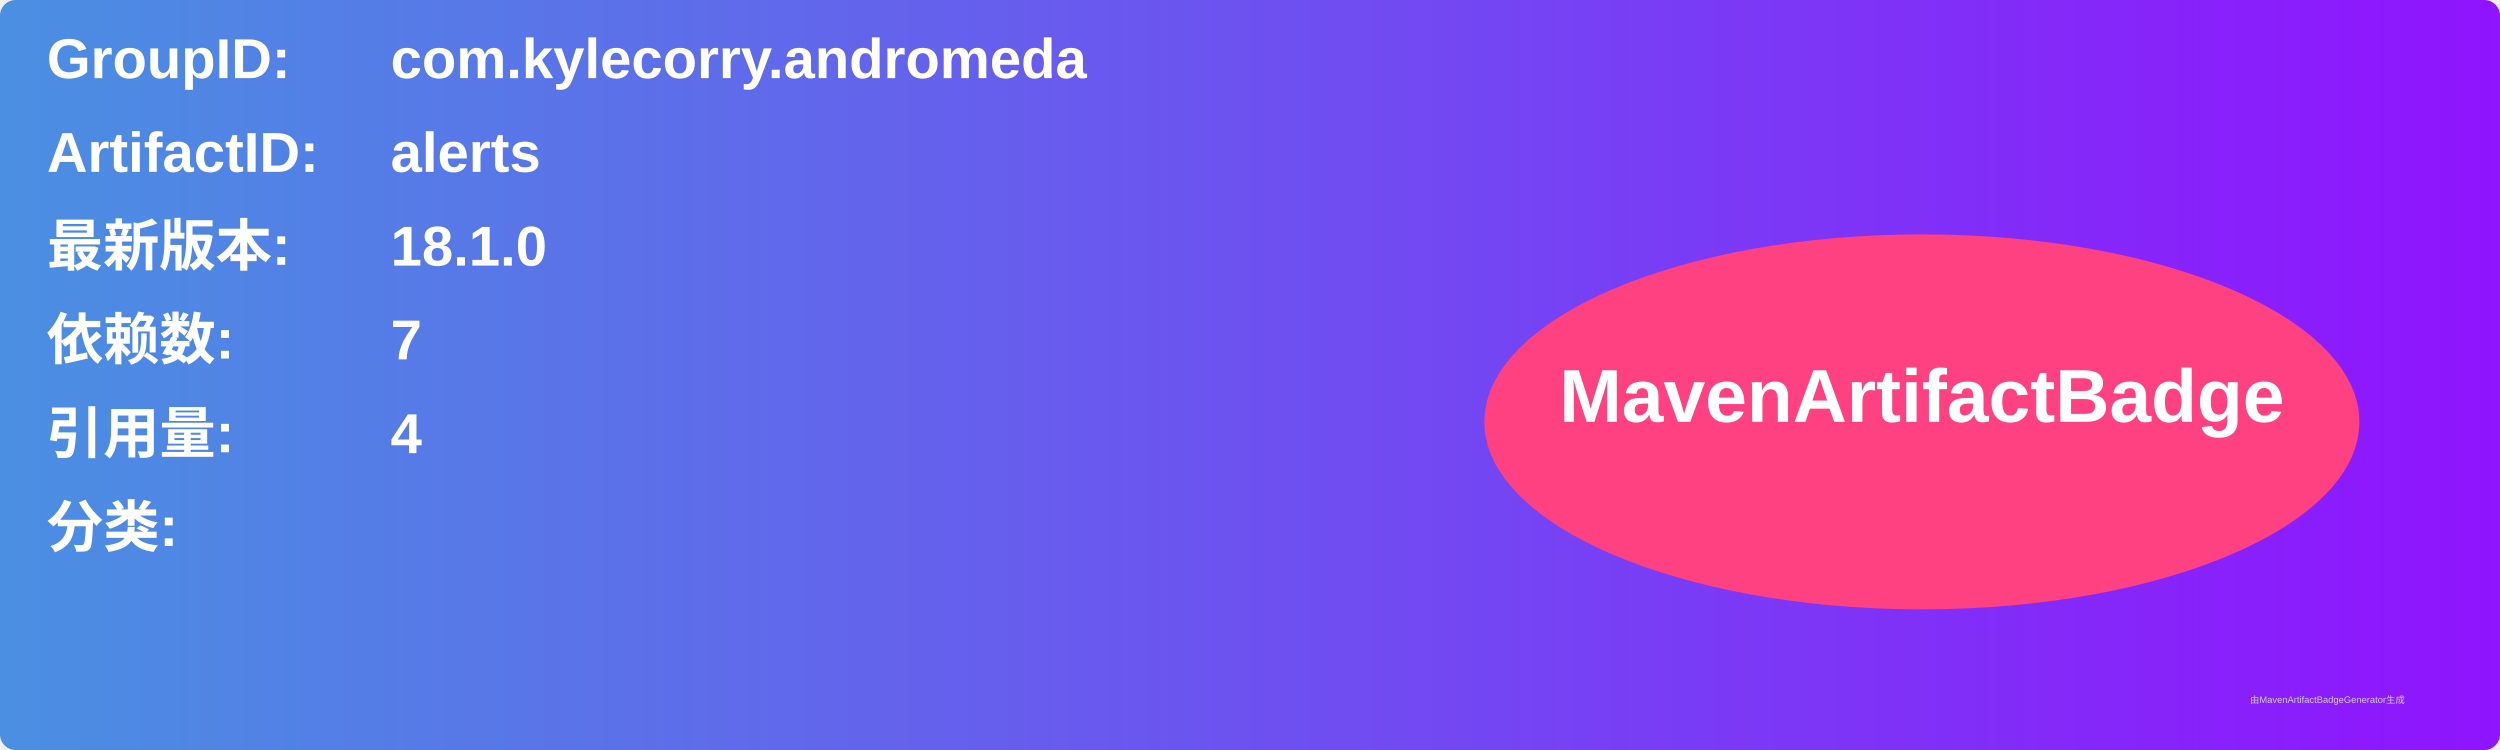
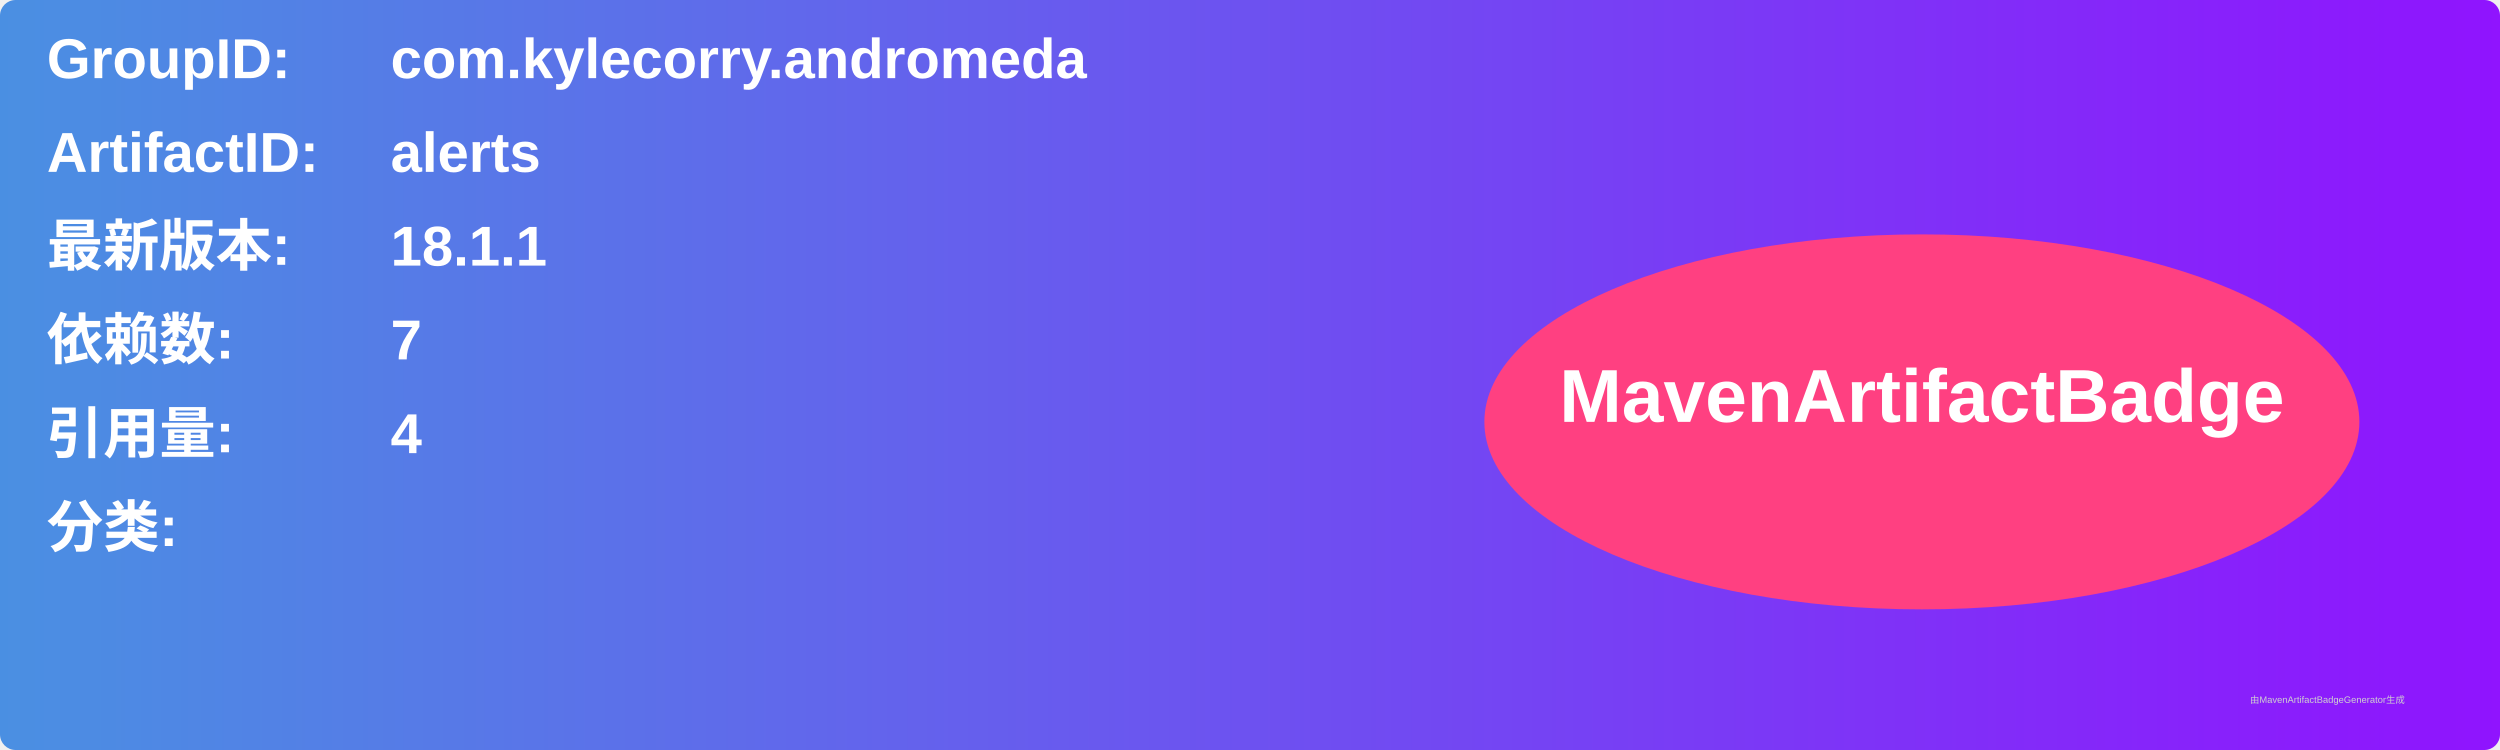
<svg xmlns="http://www.w3.org/2000/svg" width="800" height="240" viewBox="0 0 800 240">
  <linearGradient id="grad" x1="0%" y1="0%" x2="100%" y2="0%">
    <stop offset="0%" stop-color="#4a90e2" />
    <stop offset="100%" stop-color="#9013fe" />
  </linearGradient>
  <rect width="100%" height="100%" rx="5" ry="5" fill="url(#grad)" />
  <g transform="translate(15, 15)">
    <text x="0" y="10" font-family="Arial" font-size="18" fill="white" font-weight="bold" width="260">GroupID:</text>
    <text x="110" y="10" font-family="Arial" font-size="18" fill="white" font-weight="bold" width="460">com.kylecorry.andromeda</text>
    <text x="0" y="40" font-family="Arial" font-size="18" fill="white" font-weight="bold" width="260">ArtifactID:</text>
    <text x="110" y="40" font-family="Arial" font-size="18" fill="white" font-weight="bold" width="460">alerts</text>
    <text x="0" y="70" font-family="Arial" font-size="18" fill="white" font-weight="bold">最新版本:</text>
    <text x="110" y="70" font-family="Arial" font-size="18" fill="white" font-weight="bold">
-       <tspan font-weight="bold">18.1.0</tspan>
+       <tspan font-weight="bold">18.1.1</tspan>
    </text>
    <text x="0" y="100" font-family="Arial" font-size="18" fill="white" font-weight="bold">依赖数: </text>
    <text x="110" y="100" font-family="Arial" font-size="18" fill="white">
      <tspan font-weight="bold">7</tspan>
    </text>
    <text x="0" y="130" font-family="Arial" font-size="18" fill="white" font-weight="bold">引用量: </text>
    <text x="110" y="130" font-family="Arial" font-size="18" fill="white">
      <tspan font-weight="bold">4</tspan>
    </text>
    <text x="0" y="160" font-family="Arial" font-size="18" fill="white" font-weight="bold">分类:</text>
    <text x="10" y="190" font-family="Arial" font-size="10" fill="white">
      <tspan font-weight="bold" />
    </text>
    <ellipse cx="600" cy="120" rx="140" ry="60" fill="#ff4081" />
    <text x="600" y="120" text-anchor="middle" font-family="Arial" font-size="24" fill="white" font-weight="bold">MavenArtifactBadge</text>
  </g>
  <text x="720" y="225" font-family="Arial" font-size="3" fill="#d0d0d0">由MavenArtifactBadgeGenerator生成</text>
</svg>
